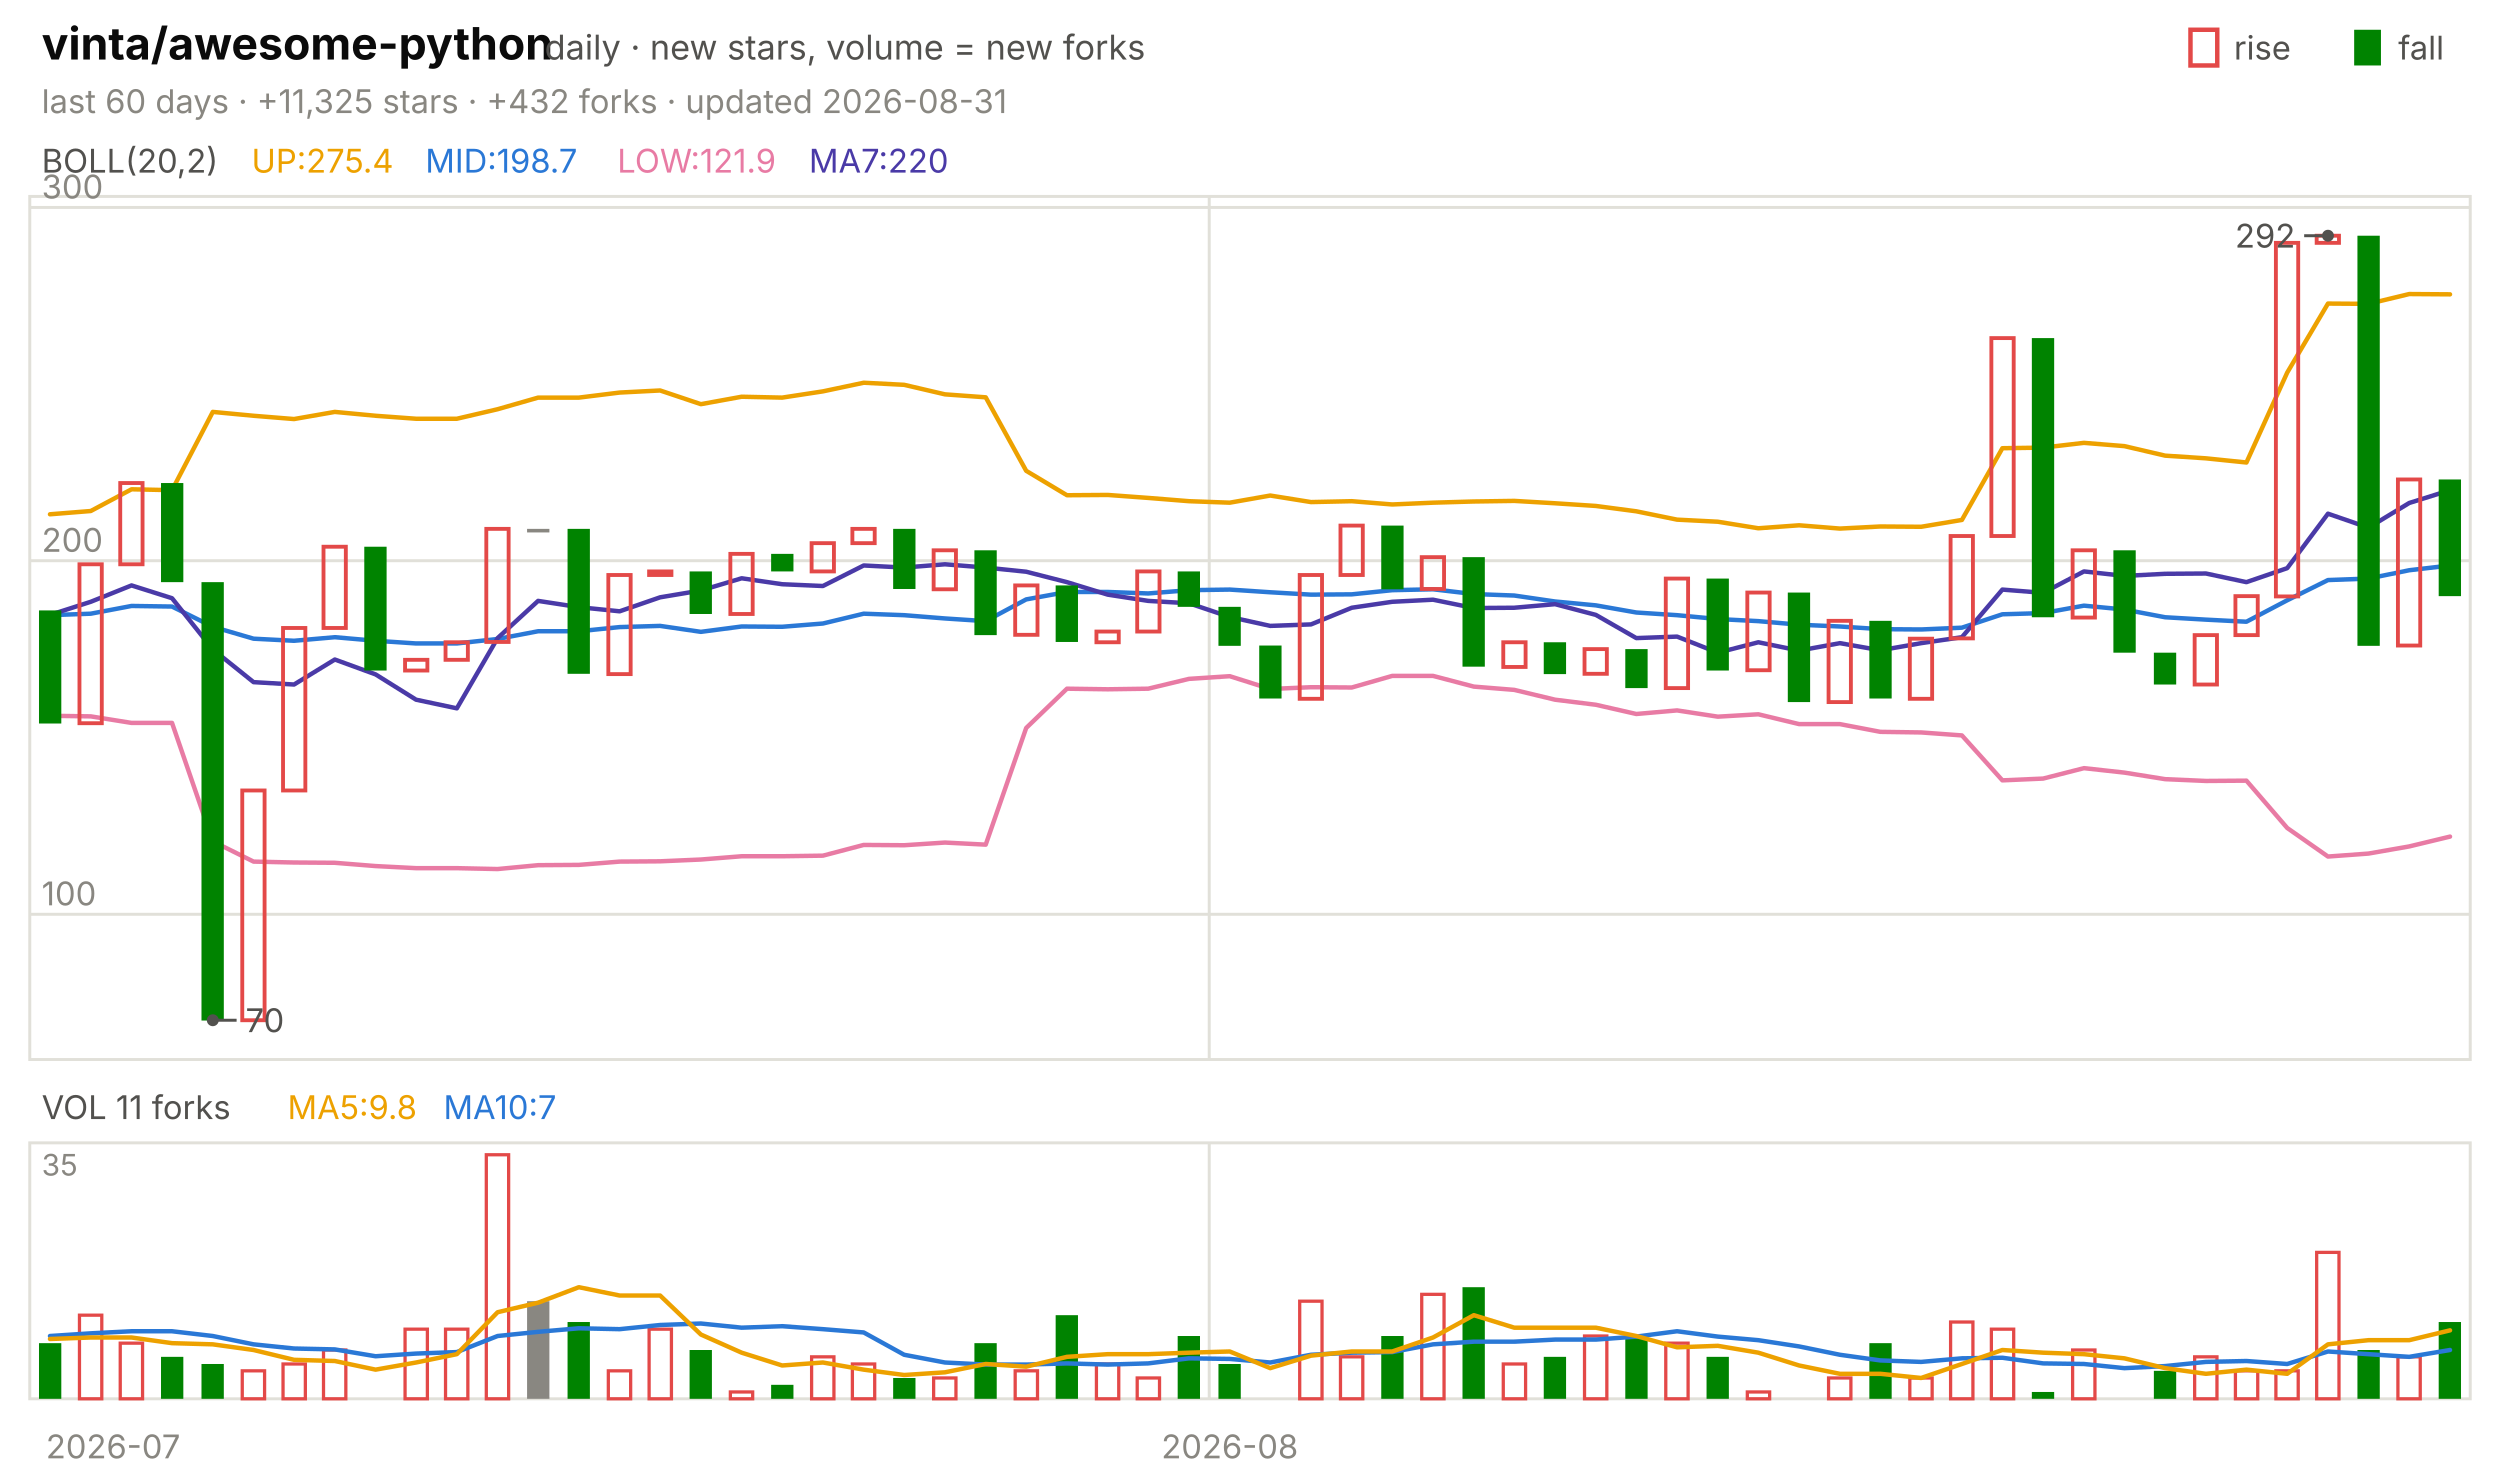
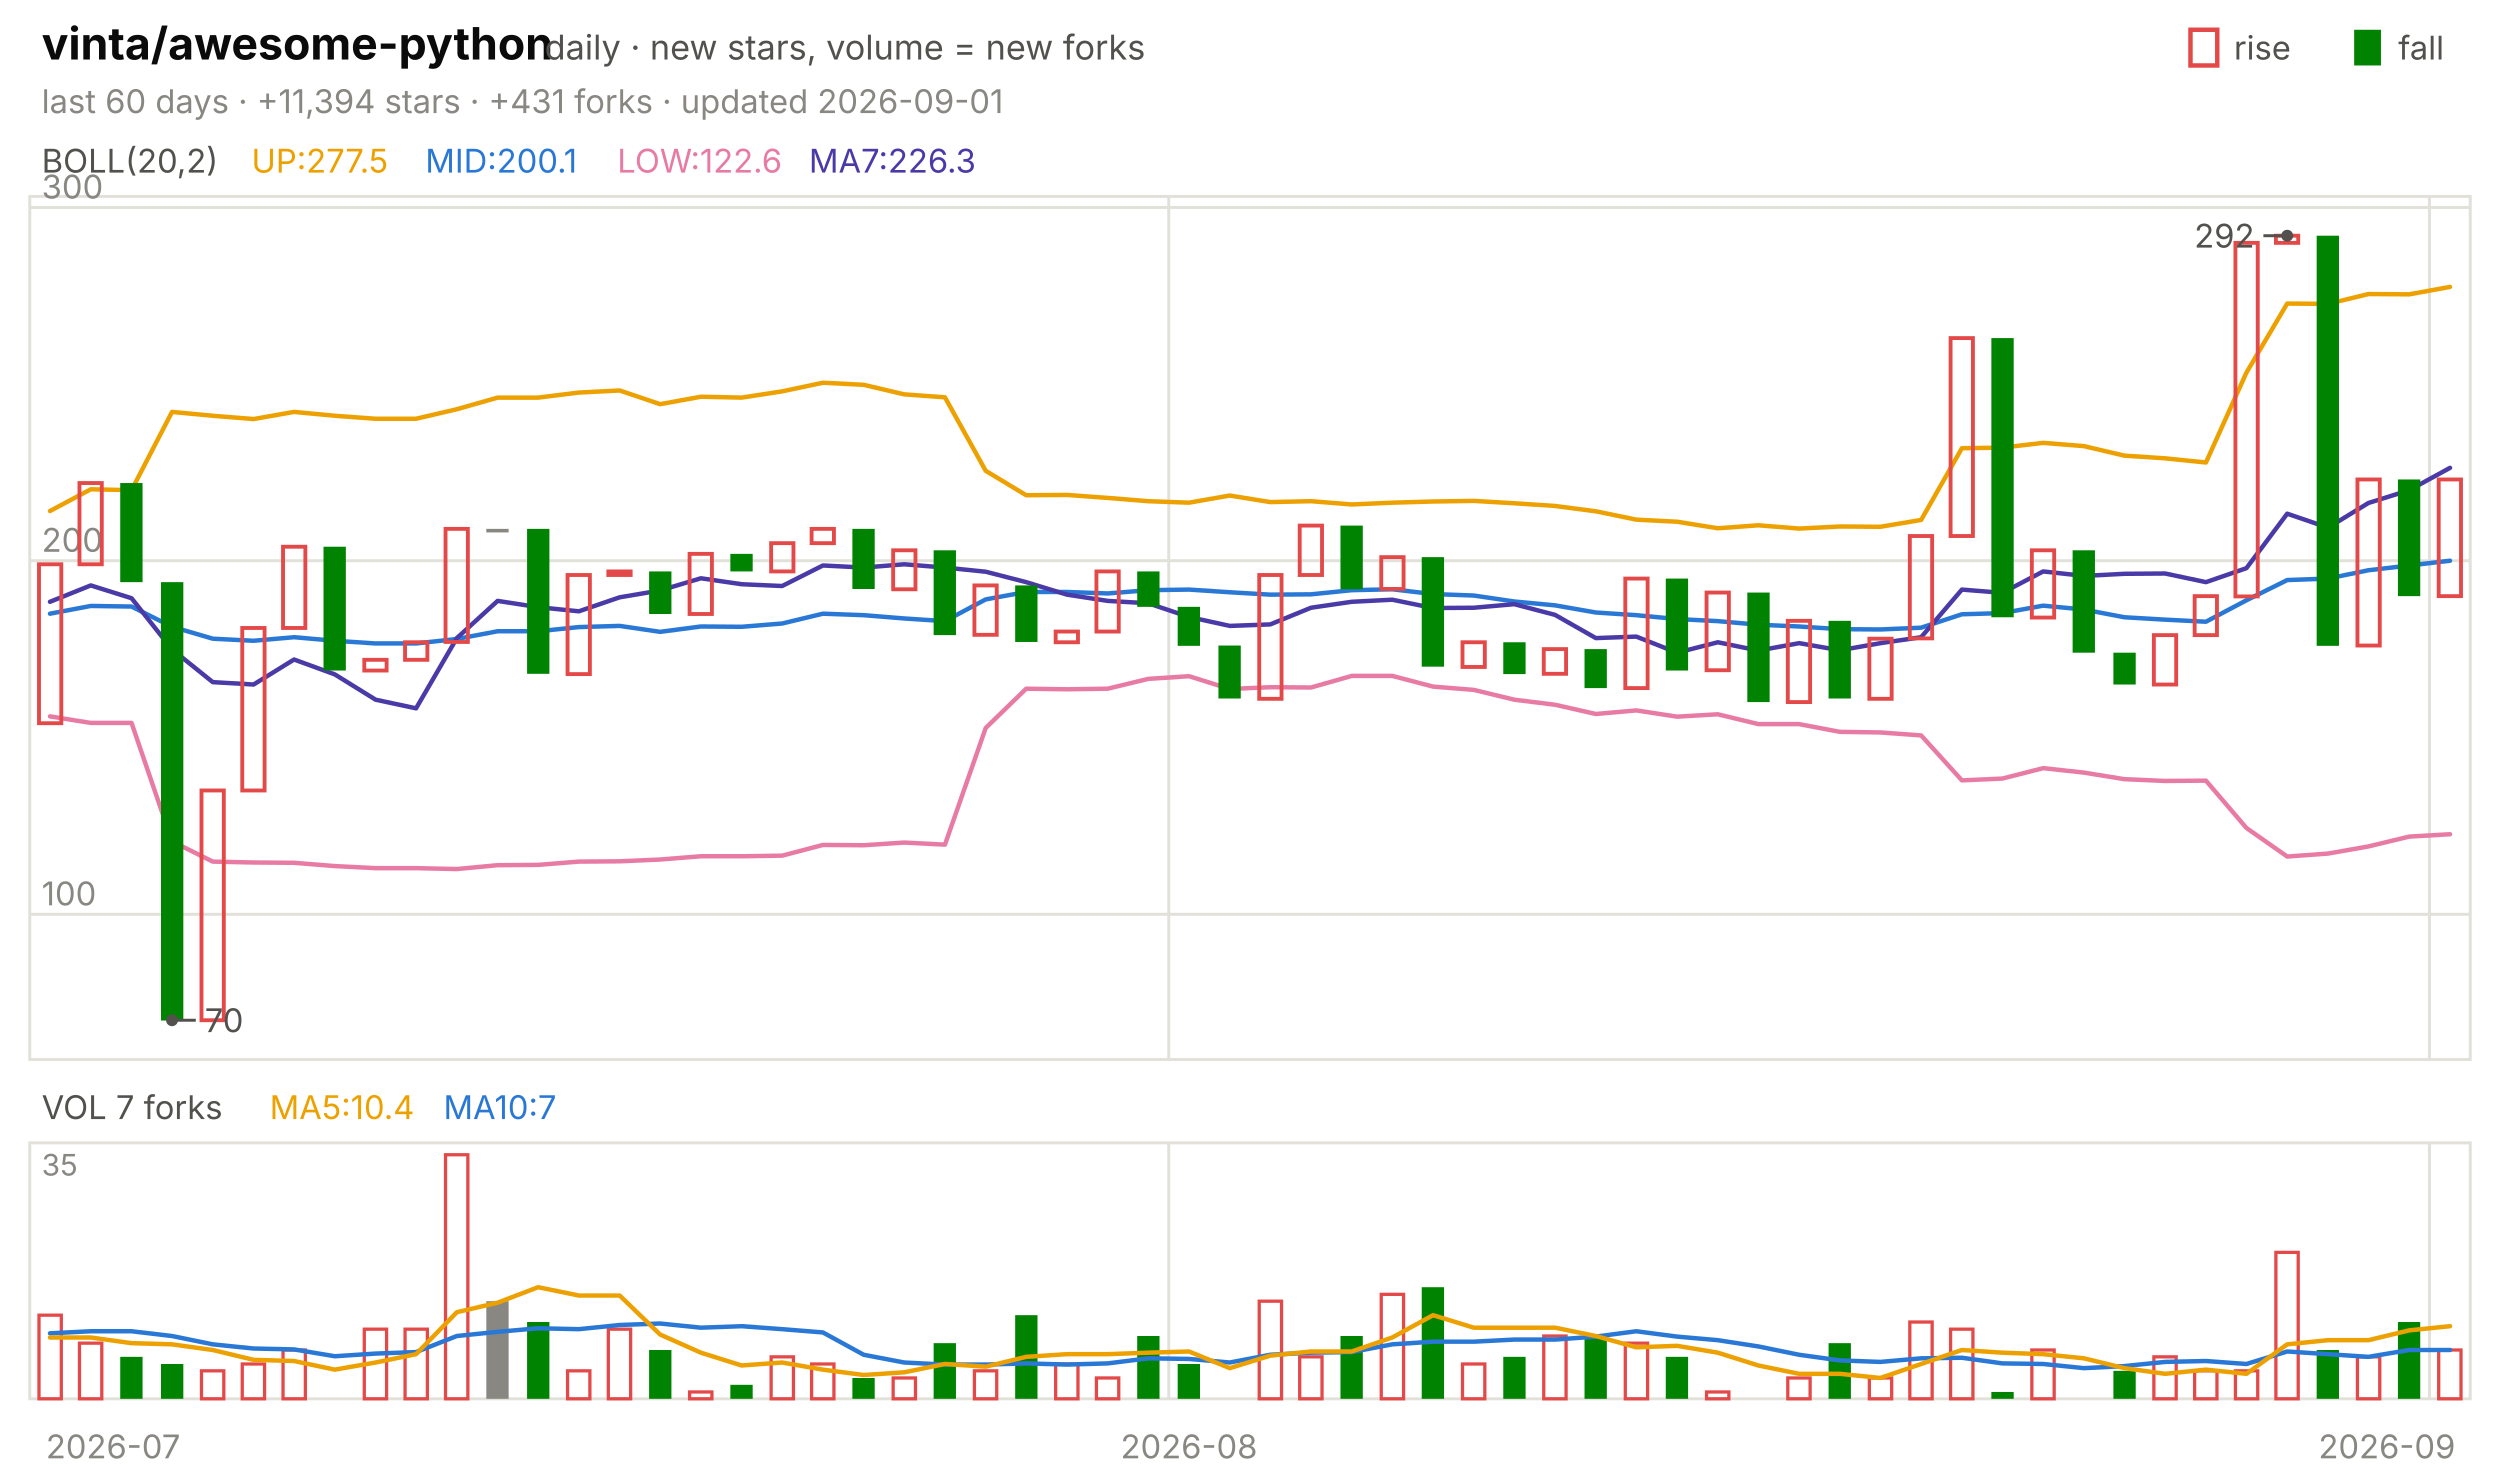
<svg xmlns="http://www.w3.org/2000/svg" viewBox="0 0 840 496" width="840" height="496" font-family="-apple-system,'Segoe UI',system-ui,sans-serif" role="img" aria-label="vinta/awesome-python candlestick chart">
  <text x="14.0" y="20.0" font-size="15" fill="#0b0b0b" font-weight="650">vinta/awesome-python</text>
  <text x="183.0" y="20.0" font-size="11.5" fill="#52514e">daily · new stars, volume = new forks</text>
  <text x="805.8" y="20.0" font-size="11.0" fill="#52514e">fall</text>
  <rect x="791" y="10" width="9" height="12" fill="#008300" />
  <text x="750.6" y="20.0" font-size="11.0" fill="#52514e">rise</text>
  <rect x="736" y="10" width="9" height="12" fill="none" stroke="#e34948" stroke-width="1.5" />
-   <text x="14.0" y="38.0" font-size="11.0" fill="#898781">last 60 days · +11,325 stars · +432 forks · updated 2026-08-31</text>
+   <text x="14.0" y="38.0" font-size="11.0" fill="#898781">last 60 days · +11,394 stars · +431 forks · updated 2026-09-01</text>
  <rect x="10" y="66" width="820" height="290" fill="none" stroke="#e1e0d9" />
  <rect x="10" y="384" width="820" height="86" fill="none" stroke="#e1e0d9" />
  <text x="38.0" y="490.0" font-size="11.0" fill="#898781" text-anchor="middle">2026-07</text>
-   <line x1="406.3" y1="66.0" x2="406.3" y2="356.0" stroke="#e1e0d9" stroke-width="1.0" />
-   <line x1="406.3" y1="384.0" x2="406.3" y2="470.0" stroke="#e1e0d9" stroke-width="1.0" />
-   <text x="413.2" y="490.0" font-size="11.0" fill="#898781" text-anchor="middle">2026-08</text>
+   <line x1="392.7" y1="66.0" x2="392.7" y2="356.0" stroke="#e1e0d9" stroke-width="1.0" />
+   <line x1="392.7" y1="384.0" x2="392.7" y2="470.0" stroke="#e1e0d9" stroke-width="1.0" />
+   <text x="399.5" y="490.0" font-size="11.0" fill="#898781" text-anchor="middle">2026-08</text>
+   <line x1="816.3" y1="66.0" x2="816.3" y2="356.0" stroke="#e1e0d9" stroke-width="1.0" />
+   <line x1="816.3" y1="384.0" x2="816.3" y2="470.0" stroke="#e1e0d9" stroke-width="1.0" />
+   <text x="802.0" y="490.0" font-size="11.0" fill="#898781" text-anchor="middle">2026-09</text>
  <text x="14.0" y="58.0" font-size="11.0" fill="#52514e">BOLL(20,2)</text>
-   <text x="84.5" y="58.0" font-size="11.0" fill="#eda100">UP:275.4</text>
-   <text x="142.9" y="58.0" font-size="11.0" fill="#2a78d6">MID:198.7</text>
-   <text x="207.4" y="58.0" font-size="11.0" fill="#e87ba4">LOW:121.9</text>
-   <text x="271.8" y="58.0" font-size="11.0" fill="#4a3aa7">MA7:220</text>
+   <text x="84.5" y="58.0" font-size="11.0" fill="#eda100">UP:277.5</text>
+   <text x="142.9" y="58.0" font-size="11.0" fill="#2a78d6">MID:200.1</text>
+   <text x="207.4" y="58.0" font-size="11.0" fill="#e87ba4">LOW:122.6</text>
+   <text x="271.8" y="58.0" font-size="11.0" fill="#4a3aa7">MA7:226.3</text>
  <line x1="10.0" y1="307.2" x2="830.0" y2="307.2" stroke="#e1e0d9" stroke-width="1.0" />
  <text x="14.0" y="304.2" font-size="11.0" fill="#898781">100</text>
  <line x1="10.0" y1="188.4" x2="830.0" y2="188.4" stroke="#e1e0d9" stroke-width="1.0" />
  <text x="14.0" y="185.4" font-size="11.0" fill="#898781">200</text>
  <line x1="10.0" y1="69.7" x2="830.0" y2="69.7" stroke="#e1e0d9" stroke-width="1.0" />
  <text x="14.0" y="66.7" font-size="11.0" fill="#898781">300</text>
-   <polyline points="16.8,172.8 30.5,171.7 44.2,164.4 57.8,164.7 71.5,138.4 85.2,139.7 98.8,140.8 112.5,138.4 126.2,139.7 139.8,140.7 153.5,140.7 167.2,137.5 180.8,133.6 194.5,133.6 208.2,131.9 221.8,131.2 235.5,135.8 249.2,133.3 262.8,133.6 276.5,131.5 290.2,128.6 303.8,129.3 317.5,132.5 331.2,133.5 344.8,158.2 358.5,166.4 372.2,166.3 385.8,167.3 399.5,168.4 413.2,168.9 426.8,166.5 440.5,168.7 454.2,168.4 467.8,169.5 481.5,168.9 495.2,168.5 508.8,168.3 522.5,169.1 536.2,170.0 549.8,171.8 563.5,174.6 577.2,175.3 590.8,177.5 604.5,176.5 618.2,177.6 631.8,176.9 645.5,177.0 659.2,174.7 672.8,150.6 686.5,150.4 700.2,148.8 713.8,149.9 727.5,153.1 741.2,154.0 754.8,155.4 768.5,125.2 782.2,102.0 795.8,102.1 809.5,98.8 823.2,98.9" fill="none" stroke="#eda100" stroke-width="1.5" stroke-linejoin="round" stroke-linecap="round" />
-   <polyline points="16.8,206.7 30.5,206.2 44.2,203.6 57.8,203.8 71.5,210.6 85.2,214.6 98.8,215.3 112.5,214.1 126.2,215.3 139.8,216.2 153.5,216.2 167.2,214.7 180.8,212.1 194.5,212.1 208.2,210.7 221.8,210.3 235.5,212.3 249.2,210.5 262.8,210.6 276.5,209.5 290.2,206.2 303.8,206.7 317.5,207.8 331.2,208.7 344.8,201.4 358.5,198.9 372.2,198.9 385.8,199.4 399.5,198.3 413.2,198.1 426.8,199.0 440.5,199.8 454.2,199.7 467.8,198.3 481.5,198.0 495.2,199.6 508.8,200.1 522.5,202.1 536.2,203.4 549.8,205.8 563.5,206.7 577.2,208.0 590.8,208.7 604.5,209.9 618.2,210.5 631.8,211.4 645.5,211.5 659.2,210.9 672.8,206.4 686.5,206.0 700.2,203.5 713.8,204.8 727.5,207.4 741.2,208.2 754.8,208.9 768.5,201.7 782.2,194.9 795.8,194.4 809.5,191.6 823.2,190.0" fill="none" stroke="#2a78d6" stroke-width="1.5" stroke-linejoin="round" stroke-linecap="round" />
-   <polyline points="16.8,240.5 30.5,240.7 44.2,242.9 57.8,242.9 71.5,282.7 85.2,289.5 98.8,289.8 112.5,289.9 126.2,291.0 139.8,291.7 153.5,291.7 167.2,292.0 180.8,290.7 194.5,290.6 208.2,289.5 221.8,289.4 235.5,288.8 249.2,287.7 262.8,287.7 276.5,287.5 290.2,283.9 303.8,284.0 317.5,283.1 331.2,283.8 344.8,244.6 358.5,231.4 372.2,231.6 385.8,231.4 399.5,228.1 413.2,227.2 426.8,231.5 440.5,230.9 454.2,231.0 467.8,227.1 481.5,227.1 495.2,230.7 508.8,231.8 522.5,235.1 536.2,236.8 549.8,239.9 563.5,238.7 577.2,240.8 590.8,240.0 604.5,243.3 618.2,243.3 631.8,245.9 645.5,246.1 659.2,247.1 672.8,262.2 686.5,261.6 700.2,258.1 713.8,259.6 727.5,261.8 741.2,262.4 754.8,262.3 768.5,278.2 782.2,287.8 795.8,286.8 809.5,284.4 823.2,281.1" fill="none" stroke="#e87ba4" stroke-width="1.5" stroke-linejoin="round" stroke-linecap="round" />
-   <polyline points="16.8,206.6 30.5,202.2 44.2,196.7 57.8,201.0 71.5,218.2 85.2,229.2 98.8,230.0 112.5,221.6 126.2,226.6 139.8,235.1 153.5,238.0 167.2,214.4 180.8,201.9 194.5,204.0 208.2,205.4 221.8,200.7 235.5,198.4 249.2,194.3 262.8,196.3 276.5,196.9 290.2,190.0 303.8,190.7 317.5,189.6 331.2,190.7 344.8,192.1 358.5,195.6 372.2,199.8 385.8,201.9 399.5,202.7 413.2,207.3 426.8,210.3 440.5,209.8 454.2,204.2 467.8,202.2 481.5,201.5 495.2,204.3 508.8,204.2 522.5,203.0 536.2,206.6 549.8,214.4 563.5,213.9 577.2,219.3 590.8,215.8 604.5,218.6 618.2,216.1 631.8,218.5 645.5,216.1 659.2,214.1 672.8,198.1 686.5,199.2 700.2,192.0 713.8,193.5 727.5,192.8 741.2,192.7 754.8,195.6 768.5,190.9 782.2,172.6 795.8,177.3 809.5,169.0 823.2,164.7" fill="none" stroke="#4a3aa7" stroke-width="1.5" stroke-linejoin="round" stroke-linecap="round" />
-   <rect x="13.1" y="205.1" width="7.5" height="38.0" fill="#008300" />
-   <rect x="26.7" y="189.6" width="7.5" height="53.4" fill="none" stroke="#e34948" stroke-width="1.3" />
-   <rect x="40.4" y="162.3" width="7.5" height="27.3" fill="none" stroke="#e34948" stroke-width="1.3" />
-   <rect x="54.1" y="162.3" width="7.5" height="33.3" fill="#008300" />
-   <rect x="67.7" y="195.6" width="7.5" height="147.3" fill="#008300" />
-   <rect x="81.4" y="265.6" width="7.5" height="77.2" fill="none" stroke="#e34948" stroke-width="1.3" />
-   <rect x="95.1" y="211.0" width="7.5" height="54.6" fill="none" stroke="#e34948" stroke-width="1.3" />
-   <rect x="108.7" y="183.7" width="7.5" height="27.3" fill="none" stroke="#e34948" stroke-width="1.3" />
-   <rect x="122.4" y="183.7" width="7.5" height="41.6" fill="#008300" />
-   <rect x="136.1" y="221.7" width="7.5" height="3.6" fill="none" stroke="#e34948" stroke-width="1.3" />
-   <rect x="149.7" y="215.8" width="7.5" height="5.9" fill="none" stroke="#e34948" stroke-width="1.3" />
-   <rect x="163.4" y="177.7" width="7.5" height="38.0" fill="none" stroke="#e34948" stroke-width="1.3" />
-   <rect x="177.1" y="177.7" width="7.5" height="1.2" fill="#898781" />
-   <rect x="190.7" y="177.7" width="7.5" height="48.7" fill="#008300" />
-   <rect x="204.4" y="193.2" width="7.5" height="33.3" fill="none" stroke="#e34948" stroke-width="1.3" />
-   <rect x="218.1" y="192.0" width="7.5" height="1.2" fill="none" stroke="#e34948" stroke-width="1.3" />
-   <rect x="231.7" y="192.0" width="7.5" height="14.3" fill="#008300" />
-   <rect x="245.4" y="186.1" width="7.5" height="20.2" fill="none" stroke="#e34948" stroke-width="1.3" />
-   <rect x="259.1" y="186.1" width="7.5" height="5.9" fill="#008300" />
-   <rect x="272.7" y="182.5" width="7.5" height="9.5" fill="none" stroke="#e34948" stroke-width="1.3" />
-   <rect x="286.4" y="177.7" width="7.5" height="4.8" fill="none" stroke="#e34948" stroke-width="1.3" />
-   <rect x="300.1" y="177.7" width="7.5" height="20.2" fill="#008300" />
-   <rect x="313.7" y="184.9" width="7.5" height="13.1" fill="none" stroke="#e34948" stroke-width="1.3" />
-   <rect x="327.4" y="184.9" width="7.5" height="28.5" fill="#008300" />
-   <rect x="341.1" y="196.7" width="7.5" height="16.6" fill="none" stroke="#e34948" stroke-width="1.3" />
-   <rect x="354.7" y="196.7" width="7.5" height="19.0" fill="#008300" />
-   <rect x="368.4" y="212.2" width="7.5" height="3.6" fill="none" stroke="#e34948" stroke-width="1.3" />
-   <rect x="382.1" y="192.0" width="7.5" height="20.2" fill="none" stroke="#e34948" stroke-width="1.3" />
-   <rect x="395.7" y="192.0" width="7.5" height="11.9" fill="#008300" />
-   <rect x="409.4" y="203.9" width="7.5" height="13.1" fill="#008300" />
-   <rect x="423.1" y="216.9" width="7.5" height="17.8" fill="#008300" />
-   <rect x="436.7" y="193.2" width="7.5" height="41.6" fill="none" stroke="#e34948" stroke-width="1.3" />
-   <rect x="450.4" y="176.6" width="7.5" height="16.6" fill="none" stroke="#e34948" stroke-width="1.3" />
-   <rect x="464.1" y="176.6" width="7.5" height="21.4" fill="#008300" />
-   <rect x="477.7" y="187.2" width="7.5" height="10.7" fill="none" stroke="#e34948" stroke-width="1.3" />
-   <rect x="491.4" y="187.2" width="7.5" height="36.8" fill="#008300" />
-   <rect x="505.1" y="215.8" width="7.5" height="8.3" fill="none" stroke="#e34948" stroke-width="1.3" />
-   <rect x="518.7" y="215.8" width="7.5" height="10.7" fill="#008300" />
-   <rect x="532.4" y="218.1" width="7.5" height="8.3" fill="none" stroke="#e34948" stroke-width="1.3" />
-   <rect x="546.1" y="218.1" width="7.5" height="13.1" fill="#008300" />
-   <rect x="559.7" y="194.4" width="7.5" height="36.8" fill="none" stroke="#e34948" stroke-width="1.3" />
-   <rect x="573.4" y="194.4" width="7.5" height="30.9" fill="#008300" />
-   <rect x="587.1" y="199.1" width="7.5" height="26.1" fill="none" stroke="#e34948" stroke-width="1.3" />
-   <rect x="600.7" y="199.1" width="7.5" height="36.8" fill="#008300" />
-   <rect x="614.4" y="208.6" width="7.5" height="27.3" fill="none" stroke="#e34948" stroke-width="1.3" />
-   <rect x="628.1" y="208.6" width="7.5" height="26.1" fill="#008300" />
-   <rect x="641.7" y="214.6" width="7.5" height="20.2" fill="none" stroke="#e34948" stroke-width="1.3" />
-   <rect x="655.4" y="180.1" width="7.5" height="34.4" fill="none" stroke="#e34948" stroke-width="1.3" />
-   <rect x="669.1" y="113.6" width="7.5" height="66.5" fill="none" stroke="#e34948" stroke-width="1.3" />
-   <rect x="682.7" y="113.6" width="7.5" height="93.8" fill="#008300" />
-   <rect x="696.4" y="184.9" width="7.5" height="22.6" fill="none" stroke="#e34948" stroke-width="1.3" />
-   <rect x="710.1" y="184.9" width="7.5" height="34.4" fill="#008300" />
-   <rect x="723.7" y="219.3" width="7.5" height="10.7" fill="#008300" />
-   <rect x="737.4" y="213.4" width="7.5" height="16.6" fill="none" stroke="#e34948" stroke-width="1.3" />
-   <rect x="751.1" y="200.3" width="7.5" height="13.1" fill="none" stroke="#e34948" stroke-width="1.3" />
-   <rect x="764.7" y="81.6" width="7.5" height="118.8" fill="none" stroke="#e34948" stroke-width="1.3" />
-   <rect x="778.4" y="79.2" width="7.5" height="2.4" fill="none" stroke="#e34948" stroke-width="1.3" />
-   <rect x="792.1" y="79.2" width="7.5" height="137.8" fill="#008300" />
-   <rect x="805.7" y="161.1" width="7.5" height="55.8" fill="none" stroke="#e34948" stroke-width="1.3" />
-   <rect x="819.4" y="161.1" width="7.5" height="39.2" fill="#008300" />
-   <circle cx="782.2" cy="79.2" r="2" fill="#52514e" />
-   <line x1="782.2" y1="79.2" x2="774.2" y2="79.2" stroke="#52514e" stroke-width="1.0" />
-   <text x="771.2" y="83.2" font-size="11.0" fill="#52514e" text-anchor="end">292</text>
-   <circle cx="71.5" cy="342.8" r="2" fill="#52514e" />
-   <line x1="71.5" y1="342.8" x2="79.5" y2="342.8" stroke="#52514e" stroke-width="1.0" />
-   <text x="82.5" y="346.8" font-size="11.0" fill="#52514e">70</text>
-   <text x="14.0" y="376.0" font-size="11.0" fill="#52514e">VOL 11 forks</text>
-   <text x="96.6" y="376.0" font-size="11.0" fill="#eda100">MA5:9.8</text>
+   <polyline points="16.8,171.7 30.5,164.4 44.2,164.7 57.8,138.4 71.5,139.7 85.2,140.8 98.8,138.4 112.5,139.7 126.2,140.7 139.8,140.7 153.5,137.5 167.2,133.6 180.8,133.6 194.5,131.9 208.2,131.2 221.8,135.8 235.5,133.3 249.2,133.6 262.8,131.5 276.5,128.6 290.2,129.3 303.8,132.5 317.5,133.5 331.2,158.2 344.8,166.4 358.5,166.3 372.2,167.3 385.8,168.4 399.5,168.9 413.2,166.5 426.8,168.7 440.5,168.4 454.2,169.5 467.8,168.9 481.5,168.5 495.2,168.3 508.8,169.1 522.5,170.0 536.2,171.8 549.8,174.6 563.5,175.3 577.2,177.5 590.8,176.5 604.5,177.6 618.2,176.9 631.8,177.0 645.5,174.7 659.2,150.6 672.8,150.4 686.5,148.8 700.2,149.9 713.8,153.1 727.5,154.0 741.2,155.4 754.8,125.2 768.5,102.0 782.2,102.1 795.8,98.8 809.5,98.9 823.2,96.4" fill="none" stroke="#eda100" stroke-width="1.5" stroke-linejoin="round" stroke-linecap="round" />
+   <polyline points="16.8,206.2 30.5,203.6 44.2,203.8 57.8,210.6 71.5,214.6 85.2,215.3 98.8,214.1 112.5,215.3 126.2,216.2 139.8,216.2 153.5,214.7 167.2,212.1 180.8,212.1 194.5,210.7 208.2,210.3 221.8,212.3 235.5,210.5 249.2,210.6 262.8,209.5 276.5,206.2 290.2,206.7 303.8,207.8 317.5,208.7 331.2,201.4 344.8,198.9 358.5,198.9 372.2,199.4 385.8,198.3 399.5,198.1 413.2,199.0 426.8,199.8 440.5,199.7 454.2,198.3 467.8,198.0 481.5,199.6 495.2,200.1 508.8,202.1 522.5,203.4 536.2,205.8 549.8,206.7 563.5,208.0 577.2,208.7 590.8,209.9 604.5,210.5 618.2,211.4 631.8,211.5 645.5,210.9 659.2,206.4 672.8,206.0 686.5,203.5 700.2,204.8 713.8,207.4 727.5,208.2 741.2,208.9 754.8,201.7 768.5,194.9 782.2,194.4 795.8,191.6 809.5,190.0 823.2,188.4" fill="none" stroke="#2a78d6" stroke-width="1.5" stroke-linejoin="round" stroke-linecap="round" />
+   <polyline points="16.8,240.7 30.5,242.9 44.2,242.9 57.8,282.7 71.5,289.5 85.2,289.8 98.8,289.9 112.5,291.0 126.2,291.7 139.8,291.7 153.5,292.0 167.2,290.7 180.8,290.6 194.5,289.5 208.2,289.4 221.8,288.8 235.5,287.7 249.2,287.7 262.8,287.5 276.5,283.9 290.2,284.0 303.8,283.1 317.5,283.8 331.2,244.6 344.8,231.4 358.5,231.6 372.2,231.4 385.8,228.1 399.5,227.2 413.2,231.5 426.8,230.9 440.5,231.0 454.2,227.1 467.8,227.1 481.5,230.7 495.2,231.8 508.8,235.1 522.5,236.8 536.2,239.9 549.8,238.7 563.5,240.8 577.2,240.0 590.8,243.3 604.5,243.3 618.2,245.9 631.8,246.1 645.5,247.1 659.2,262.2 672.8,261.6 686.5,258.1 700.2,259.6 713.8,261.8 727.5,262.4 741.2,262.3 754.8,278.2 768.5,287.8 782.2,286.8 795.8,284.4 809.5,281.1 823.2,280.3" fill="none" stroke="#e87ba4" stroke-width="1.5" stroke-linejoin="round" stroke-linecap="round" />
+   <polyline points="16.8,202.2 30.5,196.7 44.2,201.0 57.8,218.2 71.5,229.2 85.2,230.0 98.8,221.6 112.5,226.6 126.2,235.1 139.8,238.0 153.5,214.4 167.2,201.9 180.8,204.0 194.5,205.4 208.2,200.7 221.8,198.4 235.5,194.3 249.2,196.3 262.8,196.9 276.5,190.0 290.2,190.7 303.8,189.6 317.5,190.7 331.2,192.1 344.8,195.6 358.5,199.8 372.2,201.9 385.8,202.7 399.5,207.3 413.2,210.3 426.8,209.8 440.5,204.2 454.2,202.2 467.8,201.5 481.5,204.3 495.2,204.2 508.8,203.0 522.5,206.6 536.2,214.4 549.8,213.9 563.5,219.3 577.2,215.8 590.8,218.6 604.5,216.1 618.2,218.5 631.8,216.1 645.5,214.1 659.2,198.1 672.8,199.2 686.5,192.0 700.2,193.5 713.8,192.8 727.5,192.7 741.2,195.6 754.8,190.9 768.5,172.6 782.2,177.3 795.8,169.0 809.5,164.7 823.2,157.2" fill="none" stroke="#4a3aa7" stroke-width="1.5" stroke-linejoin="round" stroke-linecap="round" />
+   <rect x="13.1" y="189.6" width="7.5" height="53.4" fill="none" stroke="#e34948" stroke-width="1.3" />
+   <rect x="26.7" y="162.3" width="7.5" height="27.3" fill="none" stroke="#e34948" stroke-width="1.3" />
+   <rect x="40.4" y="162.3" width="7.5" height="33.3" fill="#008300" />
+   <rect x="54.1" y="195.6" width="7.5" height="147.3" fill="#008300" />
+   <rect x="67.7" y="265.6" width="7.5" height="77.2" fill="none" stroke="#e34948" stroke-width="1.3" />
+   <rect x="81.4" y="211.0" width="7.5" height="54.6" fill="none" stroke="#e34948" stroke-width="1.3" />
+   <rect x="95.1" y="183.7" width="7.5" height="27.3" fill="none" stroke="#e34948" stroke-width="1.3" />
+   <rect x="108.7" y="183.7" width="7.5" height="41.6" fill="#008300" />
+   <rect x="122.4" y="221.7" width="7.5" height="3.6" fill="none" stroke="#e34948" stroke-width="1.3" />
+   <rect x="136.1" y="215.8" width="7.5" height="5.9" fill="none" stroke="#e34948" stroke-width="1.3" />
+   <rect x="149.7" y="177.7" width="7.5" height="38.0" fill="none" stroke="#e34948" stroke-width="1.3" />
+   <rect x="163.4" y="177.7" width="7.5" height="1.2" fill="#898781" />
+   <rect x="177.1" y="177.7" width="7.5" height="48.7" fill="#008300" />
+   <rect x="190.7" y="193.2" width="7.5" height="33.3" fill="none" stroke="#e34948" stroke-width="1.3" />
+   <rect x="204.4" y="192.0" width="7.5" height="1.2" fill="none" stroke="#e34948" stroke-width="1.3" />
+   <rect x="218.1" y="192.0" width="7.5" height="14.3" fill="#008300" />
+   <rect x="231.7" y="186.1" width="7.5" height="20.2" fill="none" stroke="#e34948" stroke-width="1.3" />
+   <rect x="245.4" y="186.1" width="7.5" height="5.9" fill="#008300" />
+   <rect x="259.1" y="182.5" width="7.5" height="9.5" fill="none" stroke="#e34948" stroke-width="1.3" />
+   <rect x="272.7" y="177.7" width="7.5" height="4.8" fill="none" stroke="#e34948" stroke-width="1.3" />
+   <rect x="286.4" y="177.7" width="7.5" height="20.2" fill="#008300" />
+   <rect x="300.1" y="184.9" width="7.5" height="13.1" fill="none" stroke="#e34948" stroke-width="1.3" />
+   <rect x="313.7" y="184.9" width="7.5" height="28.5" fill="#008300" />
+   <rect x="327.4" y="196.7" width="7.5" height="16.6" fill="none" stroke="#e34948" stroke-width="1.3" />
+   <rect x="341.1" y="196.7" width="7.5" height="19.0" fill="#008300" />
+   <rect x="354.7" y="212.2" width="7.5" height="3.6" fill="none" stroke="#e34948" stroke-width="1.3" />
+   <rect x="368.4" y="192.0" width="7.5" height="20.2" fill="none" stroke="#e34948" stroke-width="1.3" />
+   <rect x="382.1" y="192.0" width="7.5" height="11.9" fill="#008300" />
+   <rect x="395.7" y="203.9" width="7.5" height="13.1" fill="#008300" />
+   <rect x="409.4" y="216.9" width="7.5" height="17.8" fill="#008300" />
+   <rect x="423.1" y="193.2" width="7.5" height="41.6" fill="none" stroke="#e34948" stroke-width="1.3" />
+   <rect x="436.7" y="176.6" width="7.5" height="16.6" fill="none" stroke="#e34948" stroke-width="1.3" />
+   <rect x="450.4" y="176.6" width="7.5" height="21.4" fill="#008300" />
+   <rect x="464.1" y="187.2" width="7.5" height="10.7" fill="none" stroke="#e34948" stroke-width="1.3" />
+   <rect x="477.7" y="187.2" width="7.5" height="36.8" fill="#008300" />
+   <rect x="491.4" y="215.8" width="7.5" height="8.3" fill="none" stroke="#e34948" stroke-width="1.3" />
+   <rect x="505.1" y="215.8" width="7.5" height="10.7" fill="#008300" />
+   <rect x="518.7" y="218.1" width="7.5" height="8.3" fill="none" stroke="#e34948" stroke-width="1.3" />
+   <rect x="532.4" y="218.1" width="7.5" height="13.1" fill="#008300" />
+   <rect x="546.1" y="194.4" width="7.5" height="36.8" fill="none" stroke="#e34948" stroke-width="1.3" />
+   <rect x="559.7" y="194.4" width="7.5" height="30.9" fill="#008300" />
+   <rect x="573.4" y="199.1" width="7.5" height="26.1" fill="none" stroke="#e34948" stroke-width="1.3" />
+   <rect x="587.1" y="199.1" width="7.5" height="36.8" fill="#008300" />
+   <rect x="600.7" y="208.6" width="7.5" height="27.3" fill="none" stroke="#e34948" stroke-width="1.3" />
+   <rect x="614.4" y="208.6" width="7.5" height="26.1" fill="#008300" />
+   <rect x="628.1" y="214.6" width="7.5" height="20.2" fill="none" stroke="#e34948" stroke-width="1.3" />
+   <rect x="641.7" y="180.1" width="7.5" height="34.4" fill="none" stroke="#e34948" stroke-width="1.3" />
+   <rect x="655.4" y="113.6" width="7.5" height="66.5" fill="none" stroke="#e34948" stroke-width="1.3" />
+   <rect x="669.1" y="113.6" width="7.5" height="93.8" fill="#008300" />
+   <rect x="682.7" y="184.9" width="7.5" height="22.6" fill="none" stroke="#e34948" stroke-width="1.3" />
+   <rect x="696.4" y="184.9" width="7.5" height="34.4" fill="#008300" />
+   <rect x="710.1" y="219.3" width="7.5" height="10.7" fill="#008300" />
+   <rect x="723.7" y="213.4" width="7.5" height="16.6" fill="none" stroke="#e34948" stroke-width="1.3" />
+   <rect x="737.4" y="200.3" width="7.5" height="13.1" fill="none" stroke="#e34948" stroke-width="1.3" />
+   <rect x="751.1" y="81.6" width="7.5" height="118.8" fill="none" stroke="#e34948" stroke-width="1.3" />
+   <rect x="764.7" y="79.2" width="7.5" height="2.4" fill="none" stroke="#e34948" stroke-width="1.3" />
+   <rect x="778.4" y="79.2" width="7.5" height="137.8" fill="#008300" />
+   <rect x="792.1" y="161.1" width="7.5" height="55.8" fill="none" stroke="#e34948" stroke-width="1.3" />
+   <rect x="805.7" y="161.1" width="7.5" height="39.2" fill="#008300" />
+   <rect x="819.4" y="161.1" width="7.5" height="39.2" fill="none" stroke="#e34948" stroke-width="1.3" />
+   <circle cx="768.5" cy="79.2" r="2" fill="#52514e" />
+   <line x1="768.5" y1="79.2" x2="760.5" y2="79.2" stroke="#52514e" stroke-width="1.0" />
+   <text x="757.5" y="83.2" font-size="11.0" fill="#52514e" text-anchor="end">292</text>
+   <circle cx="57.8" cy="342.8" r="2" fill="#52514e" />
+   <line x1="57.8" y1="342.8" x2="65.8" y2="342.8" stroke="#52514e" stroke-width="1.0" />
+   <text x="68.8" y="346.8" font-size="11.0" fill="#52514e">70</text>
+   <text x="14.0" y="376.0" font-size="11.0" fill="#52514e">VOL 7 forks</text>
+   <text x="90.6" y="376.0" font-size="11.0" fill="#eda100">MA5:10.4</text>
  <text x="149.0" y="376.0" font-size="11.0" fill="#2a78d6">MA10:7</text>
  <text x="14.0" y="395.0" font-size="10" fill="#898781">35</text>
-   <rect x="13.1" y="451.3" width="7.5" height="18.7" fill="#008300" />
-   <rect x="26.7" y="441.9" width="7.5" height="28.1" fill="none" stroke="#e34948" stroke-width="1.1" />
-   <rect x="40.4" y="451.3" width="7.5" height="18.7" fill="none" stroke="#e34948" stroke-width="1.1" />
-   <rect x="54.1" y="455.9" width="7.5" height="14.1" fill="#008300" />
-   <rect x="67.7" y="458.3" width="7.5" height="11.7" fill="#008300" />
-   <rect x="81.4" y="460.6" width="7.5" height="9.4" fill="none" stroke="#e34948" stroke-width="1.1" />
-   <rect x="95.1" y="458.3" width="7.5" height="11.7" fill="none" stroke="#e34948" stroke-width="1.1" />
-   <rect x="108.7" y="453.6" width="7.5" height="16.4" fill="none" stroke="#e34948" stroke-width="1.1" />
+   <rect x="13.1" y="441.9" width="7.5" height="28.1" fill="none" stroke="#e34948" stroke-width="1.1" />
+   <rect x="26.7" y="451.3" width="7.5" height="18.7" fill="none" stroke="#e34948" stroke-width="1.1" />
+   <rect x="40.4" y="455.9" width="7.5" height="14.1" fill="#008300" />
+   <rect x="54.1" y="458.3" width="7.5" height="11.7" fill="#008300" />
+   <rect x="67.7" y="460.6" width="7.5" height="9.4" fill="none" stroke="#e34948" stroke-width="1.1" />
+   <rect x="81.4" y="458.3" width="7.5" height="11.7" fill="none" stroke="#e34948" stroke-width="1.1" />
+   <rect x="95.1" y="453.6" width="7.5" height="16.4" fill="none" stroke="#e34948" stroke-width="1.1" />
+   <rect x="122.4" y="446.6" width="7.5" height="23.4" fill="none" stroke="#e34948" stroke-width="1.1" />
  <rect x="136.1" y="446.6" width="7.5" height="23.4" fill="none" stroke="#e34948" stroke-width="1.1" />
-   <rect x="149.7" y="446.6" width="7.5" height="23.4" fill="none" stroke="#e34948" stroke-width="1.1" />
-   <rect x="163.4" y="388.0" width="7.5" height="82.0" fill="none" stroke="#e34948" stroke-width="1.1" />
-   <rect x="177.1" y="437.2" width="7.5" height="32.8" fill="#898781" />
-   <rect x="190.7" y="444.2" width="7.5" height="25.8" fill="#008300" />
-   <rect x="204.4" y="460.6" width="7.5" height="9.4" fill="none" stroke="#e34948" stroke-width="1.1" />
-   <rect x="218.1" y="446.6" width="7.5" height="23.4" fill="none" stroke="#e34948" stroke-width="1.1" />
-   <rect x="231.7" y="453.6" width="7.5" height="16.4" fill="#008300" />
-   <rect x="245.4" y="467.7" width="7.5" height="2.3" fill="none" stroke="#e34948" stroke-width="1.1" />
-   <rect x="259.1" y="465.3" width="7.5" height="4.7" fill="#008300" />
-   <rect x="272.7" y="455.9" width="7.5" height="14.1" fill="none" stroke="#e34948" stroke-width="1.1" />
-   <rect x="286.4" y="458.3" width="7.5" height="11.7" fill="none" stroke="#e34948" stroke-width="1.1" />
-   <rect x="300.1" y="463.0" width="7.5" height="7.0" fill="#008300" />
-   <rect x="313.7" y="463.0" width="7.5" height="7.0" fill="none" stroke="#e34948" stroke-width="1.1" />
-   <rect x="327.4" y="451.3" width="7.5" height="18.7" fill="#008300" />
-   <rect x="341.1" y="460.6" width="7.5" height="9.4" fill="none" stroke="#e34948" stroke-width="1.1" />
-   <rect x="354.7" y="441.9" width="7.5" height="28.1" fill="#008300" />
-   <rect x="368.4" y="458.3" width="7.5" height="11.7" fill="none" stroke="#e34948" stroke-width="1.1" />
-   <rect x="382.1" y="463.0" width="7.5" height="7.0" fill="none" stroke="#e34948" stroke-width="1.1" />
-   <rect x="395.7" y="448.9" width="7.5" height="21.1" fill="#008300" />
-   <rect x="409.4" y="458.3" width="7.5" height="11.7" fill="#008300" />
-   <rect x="436.7" y="437.2" width="7.5" height="32.8" fill="none" stroke="#e34948" stroke-width="1.1" />
-   <rect x="450.4" y="455.9" width="7.5" height="14.1" fill="none" stroke="#e34948" stroke-width="1.1" />
-   <rect x="464.1" y="448.9" width="7.5" height="21.1" fill="#008300" />
-   <rect x="477.7" y="434.9" width="7.5" height="35.1" fill="none" stroke="#e34948" stroke-width="1.1" />
-   <rect x="491.4" y="432.5" width="7.5" height="37.5" fill="#008300" />
-   <rect x="505.1" y="458.3" width="7.5" height="11.7" fill="none" stroke="#e34948" stroke-width="1.1" />
-   <rect x="518.7" y="455.9" width="7.5" height="14.1" fill="#008300" />
-   <rect x="532.4" y="448.9" width="7.5" height="21.1" fill="none" stroke="#e34948" stroke-width="1.1" />
-   <rect x="546.1" y="448.9" width="7.5" height="21.1" fill="#008300" />
-   <rect x="559.7" y="451.3" width="7.5" height="18.7" fill="none" stroke="#e34948" stroke-width="1.1" />
-   <rect x="573.4" y="455.9" width="7.5" height="14.1" fill="#008300" />
-   <rect x="587.1" y="467.7" width="7.5" height="2.3" fill="none" stroke="#e34948" stroke-width="1.1" />
-   <rect x="614.4" y="463.0" width="7.5" height="7.0" fill="none" stroke="#e34948" stroke-width="1.1" />
-   <rect x="628.1" y="451.3" width="7.5" height="18.7" fill="#008300" />
-   <rect x="641.7" y="463.0" width="7.5" height="7.0" fill="none" stroke="#e34948" stroke-width="1.1" />
-   <rect x="655.4" y="444.2" width="7.5" height="25.8" fill="none" stroke="#e34948" stroke-width="1.1" />
-   <rect x="669.1" y="446.6" width="7.5" height="23.4" fill="none" stroke="#e34948" stroke-width="1.1" />
-   <rect x="682.7" y="467.7" width="7.5" height="2.3" fill="#008300" />
-   <rect x="696.4" y="453.6" width="7.5" height="16.4" fill="none" stroke="#e34948" stroke-width="1.1" />
-   <rect x="723.7" y="460.6" width="7.5" height="9.4" fill="#008300" />
-   <rect x="737.4" y="455.9" width="7.5" height="14.1" fill="none" stroke="#e34948" stroke-width="1.1" />
+   <rect x="149.7" y="388.0" width="7.5" height="82.0" fill="none" stroke="#e34948" stroke-width="1.1" />
+   <rect x="163.4" y="437.2" width="7.5" height="32.8" fill="#898781" />
+   <rect x="177.1" y="444.2" width="7.5" height="25.8" fill="#008300" />
+   <rect x="190.7" y="460.6" width="7.5" height="9.4" fill="none" stroke="#e34948" stroke-width="1.1" />
+   <rect x="204.4" y="446.6" width="7.5" height="23.4" fill="none" stroke="#e34948" stroke-width="1.1" />
+   <rect x="218.1" y="453.6" width="7.5" height="16.4" fill="#008300" />
+   <rect x="231.7" y="467.7" width="7.5" height="2.3" fill="none" stroke="#e34948" stroke-width="1.1" />
+   <rect x="245.4" y="465.3" width="7.5" height="4.7" fill="#008300" />
+   <rect x="259.1" y="455.9" width="7.5" height="14.1" fill="none" stroke="#e34948" stroke-width="1.1" />
+   <rect x="272.7" y="458.3" width="7.5" height="11.7" fill="none" stroke="#e34948" stroke-width="1.1" />
+   <rect x="286.4" y="463.0" width="7.5" height="7.0" fill="#008300" />
+   <rect x="300.1" y="463.0" width="7.5" height="7.0" fill="none" stroke="#e34948" stroke-width="1.1" />
+   <rect x="313.7" y="451.3" width="7.5" height="18.7" fill="#008300" />
+   <rect x="327.4" y="460.6" width="7.5" height="9.4" fill="none" stroke="#e34948" stroke-width="1.1" />
+   <rect x="341.1" y="441.9" width="7.5" height="28.1" fill="#008300" />
+   <rect x="354.7" y="458.3" width="7.5" height="11.7" fill="none" stroke="#e34948" stroke-width="1.1" />
+   <rect x="368.4" y="463.0" width="7.5" height="7.0" fill="none" stroke="#e34948" stroke-width="1.1" />
+   <rect x="382.1" y="448.9" width="7.5" height="21.1" fill="#008300" />
+   <rect x="395.7" y="458.3" width="7.5" height="11.7" fill="#008300" />
+   <rect x="423.1" y="437.2" width="7.5" height="32.8" fill="none" stroke="#e34948" stroke-width="1.1" />
+   <rect x="436.7" y="455.9" width="7.5" height="14.1" fill="none" stroke="#e34948" stroke-width="1.1" />
+   <rect x="450.4" y="448.9" width="7.5" height="21.1" fill="#008300" />
+   <rect x="464.1" y="434.9" width="7.5" height="35.1" fill="none" stroke="#e34948" stroke-width="1.1" />
+   <rect x="477.7" y="432.5" width="7.5" height="37.5" fill="#008300" />
+   <rect x="491.4" y="458.3" width="7.5" height="11.7" fill="none" stroke="#e34948" stroke-width="1.1" />
+   <rect x="505.1" y="455.9" width="7.5" height="14.1" fill="#008300" />
+   <rect x="518.7" y="448.9" width="7.5" height="21.1" fill="none" stroke="#e34948" stroke-width="1.1" />
+   <rect x="532.4" y="448.9" width="7.5" height="21.1" fill="#008300" />
+   <rect x="546.1" y="451.3" width="7.5" height="18.7" fill="none" stroke="#e34948" stroke-width="1.1" />
+   <rect x="559.7" y="455.9" width="7.5" height="14.1" fill="#008300" />
+   <rect x="573.4" y="467.7" width="7.5" height="2.3" fill="none" stroke="#e34948" stroke-width="1.1" />
+   <rect x="600.7" y="463.0" width="7.5" height="7.0" fill="none" stroke="#e34948" stroke-width="1.1" />
+   <rect x="614.4" y="451.3" width="7.5" height="18.7" fill="#008300" />
+   <rect x="628.1" y="463.0" width="7.5" height="7.0" fill="none" stroke="#e34948" stroke-width="1.1" />
+   <rect x="641.7" y="444.2" width="7.5" height="25.8" fill="none" stroke="#e34948" stroke-width="1.1" />
+   <rect x="655.4" y="446.6" width="7.5" height="23.4" fill="none" stroke="#e34948" stroke-width="1.1" />
+   <rect x="669.1" y="467.7" width="7.5" height="2.3" fill="#008300" />
+   <rect x="682.7" y="453.6" width="7.5" height="16.4" fill="none" stroke="#e34948" stroke-width="1.1" />
+   <rect x="710.1" y="460.6" width="7.5" height="9.4" fill="#008300" />
+   <rect x="723.7" y="455.9" width="7.5" height="14.1" fill="none" stroke="#e34948" stroke-width="1.1" />
+   <rect x="737.4" y="460.6" width="7.5" height="9.4" fill="none" stroke="#e34948" stroke-width="1.1" />
  <rect x="751.1" y="460.6" width="7.5" height="9.4" fill="none" stroke="#e34948" stroke-width="1.1" />
-   <rect x="764.7" y="460.6" width="7.5" height="9.4" fill="none" stroke="#e34948" stroke-width="1.1" />
-   <rect x="778.4" y="420.8" width="7.5" height="49.2" fill="none" stroke="#e34948" stroke-width="1.1" />
-   <rect x="792.1" y="453.6" width="7.5" height="16.4" fill="#008300" />
-   <rect x="805.7" y="455.9" width="7.5" height="14.1" fill="none" stroke="#e34948" stroke-width="1.1" />
-   <rect x="819.4" y="444.2" width="7.5" height="25.8" fill="#008300" />
-   <polyline points="16.8,448.9 30.5,448.0 44.2,447.3 57.8,447.3 71.5,448.9 85.2,451.7 98.8,453.1 112.5,453.4 126.2,455.7 139.8,454.8 153.5,454.3 167.2,448.9 180.8,447.5 194.5,446.3 208.2,446.6 221.8,445.2 235.5,444.7 249.2,446.1 262.8,445.6 276.5,446.6 290.2,447.7 303.8,455.2 317.5,457.8 331.2,458.5 344.8,458.5 358.5,458.1 372.2,458.5 385.8,458.1 399.5,456.4 413.2,456.6 426.8,457.8 440.5,455.2 454.2,454.5 467.8,454.3 481.5,451.7 495.2,450.8 508.8,450.8 522.5,450.1 536.2,450.1 549.8,449.1 563.5,447.3 577.2,449.1 590.8,450.3 604.5,452.4 618.2,455.2 631.8,457.1 645.5,457.6 659.2,456.4 672.8,456.2 686.5,458.1 700.2,458.3 713.8,459.7 727.5,459.0 741.2,457.6 754.8,457.3 768.5,458.3 782.2,454.1 795.8,455.0 809.5,455.9 823.2,453.6" fill="none" stroke="#2a78d6" stroke-width="1.5" stroke-linejoin="round" stroke-linecap="round" />
-   <polyline points="16.8,449.9 30.5,449.4 44.2,449.4 57.8,451.3 71.5,451.7 85.2,453.6 98.8,456.9 112.5,457.3 126.2,460.2 139.8,457.8 153.5,455.0 167.2,440.9 180.8,437.7 194.5,432.5 208.2,435.3 221.8,435.3 235.5,448.4 249.2,454.5 262.8,458.8 276.5,457.8 290.2,460.2 303.8,462.0 317.5,461.1 331.2,458.3 344.8,459.2 358.5,455.9 372.2,455.0 385.8,455.0 399.5,454.5 413.2,454.1 426.8,459.7 440.5,455.5 454.2,454.1 467.8,454.1 481.5,449.4 495.2,441.9 508.8,446.1 522.5,446.1 536.2,446.1 549.8,448.9 563.5,452.7 577.2,452.2 590.8,454.5 604.5,458.8 618.2,461.6 631.8,461.6 645.5,463.0 659.2,458.3 672.8,453.6 686.5,454.5 700.2,455.0 713.8,456.4 727.5,459.7 741.2,461.6 754.8,460.2 768.5,461.6 782.2,451.7 795.8,450.3 809.5,450.3 823.2,447.0" fill="none" stroke="#eda100" stroke-width="1.5" stroke-linejoin="round" stroke-linecap="round" />
+   <rect x="764.7" y="420.8" width="7.5" height="49.2" fill="none" stroke="#e34948" stroke-width="1.1" />
+   <rect x="778.4" y="453.6" width="7.5" height="16.4" fill="#008300" />
+   <rect x="792.1" y="455.9" width="7.5" height="14.1" fill="none" stroke="#e34948" stroke-width="1.1" />
+   <rect x="805.7" y="444.2" width="7.5" height="25.8" fill="#008300" />
+   <rect x="819.4" y="453.6" width="7.5" height="16.4" fill="none" stroke="#e34948" stroke-width="1.1" />
+   <polyline points="16.8,448.0 30.5,447.3 44.2,447.3 57.8,448.9 71.5,451.7 85.2,453.1 98.8,453.4 112.5,455.7 126.2,454.8 139.8,454.3 153.5,448.9 167.2,447.5 180.8,446.3 194.5,446.6 208.2,445.2 221.8,444.7 235.5,446.1 249.2,445.6 262.8,446.6 276.5,447.7 290.2,455.2 303.8,457.8 317.5,458.5 331.2,458.5 344.8,458.1 358.5,458.5 372.2,458.1 385.8,456.4 399.5,456.6 413.2,457.8 426.8,455.2 440.5,454.5 454.2,454.3 467.8,451.7 481.5,450.8 495.2,450.8 508.8,450.1 522.5,450.1 536.2,449.1 549.8,447.3 563.5,449.1 577.2,450.3 590.8,452.4 604.5,455.2 618.2,457.1 631.8,457.6 645.5,456.4 659.2,456.2 672.8,458.1 686.5,458.3 700.2,459.7 713.8,459.0 727.5,457.6 741.2,457.3 754.8,458.3 768.5,454.1 782.2,455.0 795.8,455.9 809.5,453.6 823.2,453.6" fill="none" stroke="#2a78d6" stroke-width="1.5" stroke-linejoin="round" stroke-linecap="round" />
+   <polyline points="16.8,449.4 30.5,449.4 44.2,451.3 57.8,451.7 71.5,453.6 85.2,456.9 98.8,457.3 112.5,460.2 126.2,457.8 139.8,455.0 153.5,440.9 167.2,437.7 180.8,432.5 194.5,435.3 208.2,435.3 221.8,448.4 235.5,454.5 249.2,458.8 262.8,457.8 276.5,460.2 290.2,462.0 303.8,461.1 317.5,458.3 331.2,459.2 344.8,455.9 358.5,455.0 372.2,455.0 385.8,454.5 399.5,454.1 413.2,459.7 426.8,455.5 440.5,454.1 454.2,454.1 467.8,449.4 481.5,441.9 495.2,446.1 508.8,446.1 522.5,446.1 536.2,448.9 549.8,452.7 563.5,452.2 577.2,454.5 590.8,458.8 604.5,461.6 618.2,461.6 631.8,463.0 645.5,458.3 659.2,453.6 672.8,454.5 686.5,455.0 700.2,456.4 713.8,459.7 727.5,461.6 741.2,460.2 754.8,461.6 768.5,451.7 782.2,450.3 795.8,450.3 809.5,447.0 823.2,445.6" fill="none" stroke="#eda100" stroke-width="1.5" stroke-linejoin="round" stroke-linecap="round" />
</svg>
